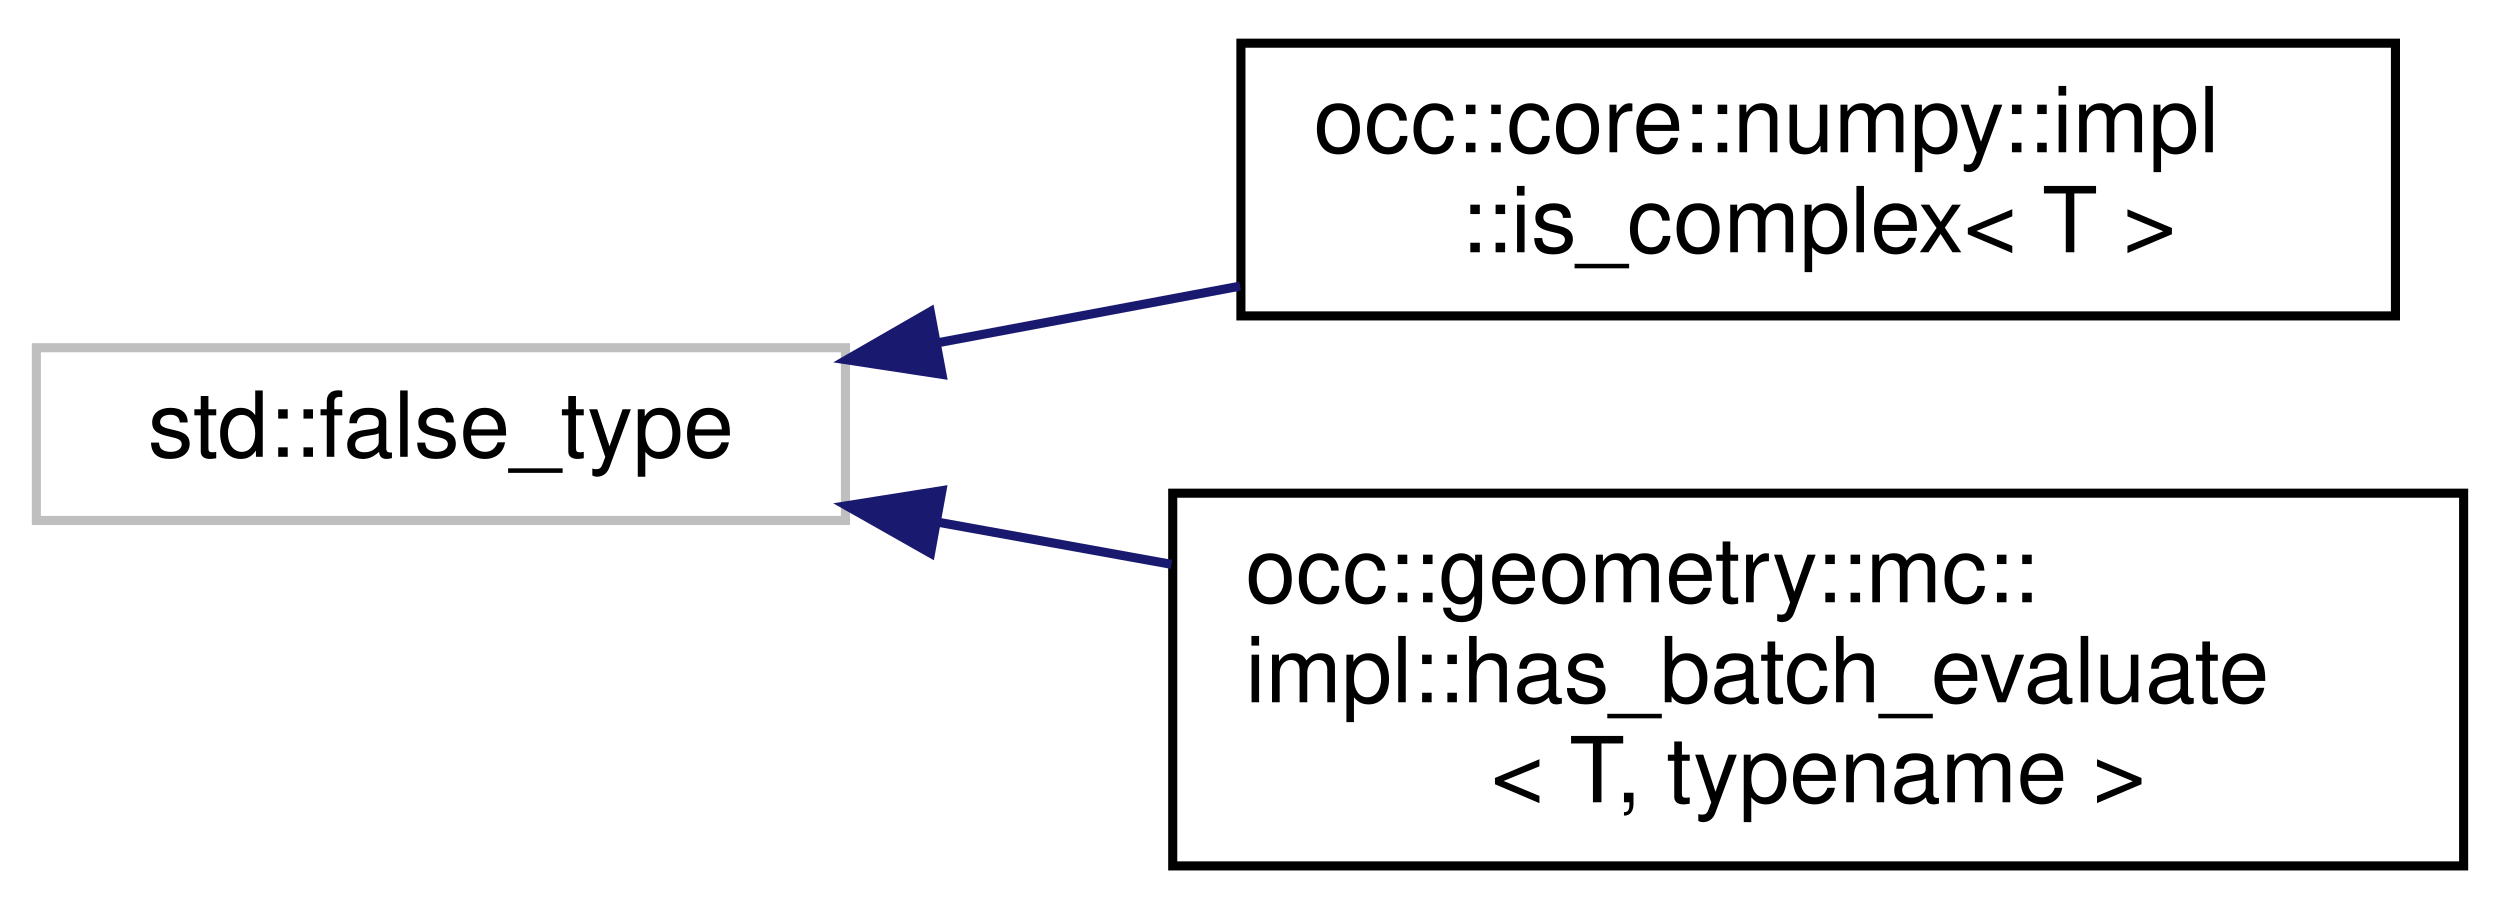
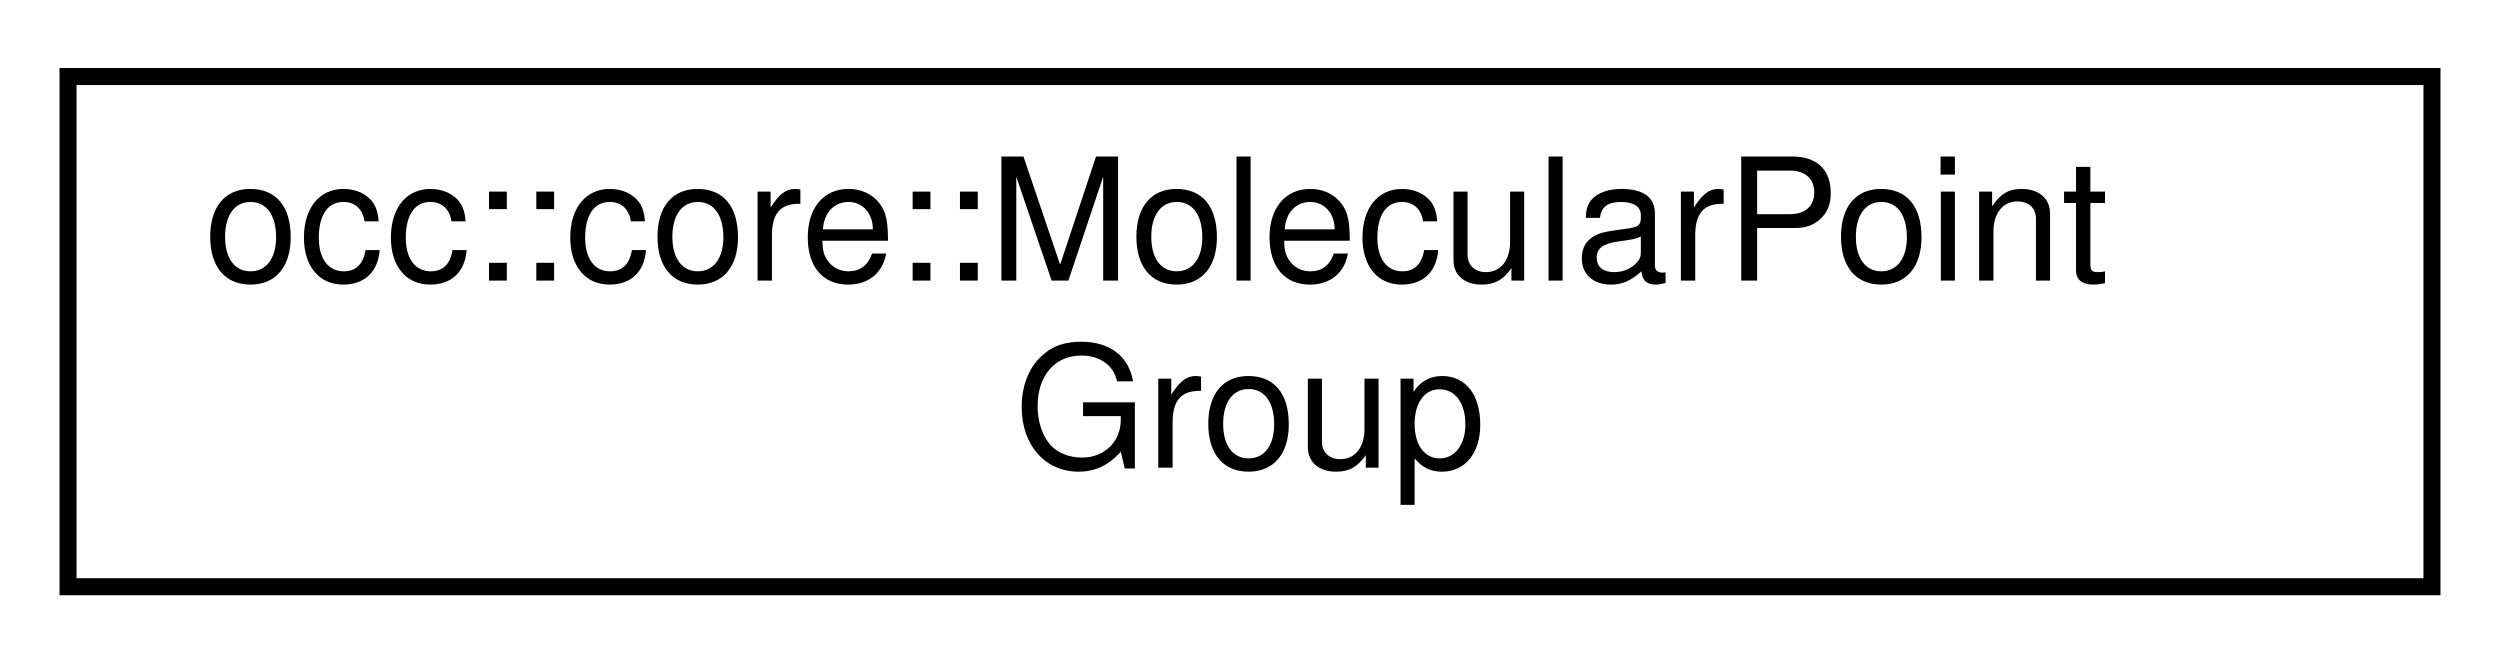
- <svg xmlns="http://www.w3.org/2000/svg" xmlns:xlink="http://www.w3.org/1999/xlink" width="275pt" height="100pt" viewBox="0.00 0.00 275.00 99.50">
-   <g id="graph0" class="graph" transform="scale(1 1) rotate(0) translate(4 95.5)">
+ <svg xmlns="http://www.w3.org/2000/svg" xmlns:xlink="http://www.w3.org/1999/xlink" width="147pt" height="39pt" viewBox="0.00 0.00 147.00 39.00">
+   <g id="graph0" class="graph" transform="scale(1 1) rotate(0) translate(4 35)">
    <g id="node1" class="node">
      <g id="a_node1">
-         <a xlink:title=" ">
-           <polygon fill="none" stroke="#bfbfbf" points="0,-38.5 0,-57.5 89,-57.5 89,-38.5 0,-38.5" />
-           <text text-anchor="middle" x="44.5" y="-45.5" font-family="Helvetica,sans-Serif" font-size="10.00">std::false_type</text>
+         <a xlink:href="classocc_1_1core_1_1MolecularPointGroup.html" target="_top" xlink:title="Storage class for a point group describing a Molecule.">
+           <polygon fill="none" stroke="black" points="0,-0.5 0,-30.5 139,-30.5 139,-0.5 0,-0.5" />
+           <text text-anchor="start" x="8" y="-18.5" font-family="Helvetica,sans-Serif" font-size="10.00">occ::core::MolecularPoint</text>
+           <text text-anchor="middle" x="69.5" y="-7.5" font-family="Helvetica,sans-Serif" font-size="10.00">Group</text>
        </a>
      </g>
    </g>
-     <g id="node2" class="node">
-       <g id="a_node2">
-         <a xlink:href="structocc_1_1core_1_1numpy_1_1impl_1_1is__complex.html" target="_top" xlink:title=" ">
-           <polygon fill="none" stroke="black" points="132.5,-61 132.5,-91 259.5,-91 259.5,-61 132.5,-61" />
-           <text text-anchor="start" x="140.5" y="-79" font-family="Helvetica,sans-Serif" font-size="10.00">occ::core::numpy::impl</text>
-           <text text-anchor="middle" x="196" y="-68" font-family="Helvetica,sans-Serif" font-size="10.00">::is_complex&lt; T &gt;</text>
-         </a>
-       </g>
-     </g>
-     <g id="edge1" class="edge">
-       <path fill="none" stroke="midnightblue" d="M99.23,-58.06C109.99,-60.08 121.39,-62.21 132.41,-64.28" />
-       <polygon fill="midnightblue" stroke="midnightblue" points="99.62,-54.57 89.14,-56.17 98.33,-61.46 99.62,-54.57" />
-     </g>
-     <g id="node3" class="node">
-       <g id="a_node3">
-         <a xlink:href="structocc_1_1geometry_1_1mc_1_1impl_1_1has__batch__evaluate.html" target="_top" xlink:title=" ">
-           <polygon fill="none" stroke="black" points="125,-0.5 125,-41.5 267,-41.5 267,-0.5 125,-0.5" />
-           <text text-anchor="start" x="133" y="-29.5" font-family="Helvetica,sans-Serif" font-size="10.00">occ::geometry::mc::</text>
-           <text text-anchor="start" x="133" y="-18.5" font-family="Helvetica,sans-Serif" font-size="10.00">impl::has_batch_evaluate</text>
-           <text text-anchor="middle" x="196" y="-7.5" font-family="Helvetica,sans-Serif" font-size="10.00">&lt; T, typename &gt;</text>
-         </a>
-       </g>
-     </g>
-     <g id="edge2" class="edge">
-       <path fill="none" stroke="midnightblue" d="M99.11,-38.32C107.47,-36.81 116.21,-35.23 124.86,-33.67" />
-       <polygon fill="midnightblue" stroke="midnightblue" points="98.36,-34.9 89.14,-40.12 99.61,-41.78 98.36,-34.9" />
-     </g>
  </g>
</svg>
